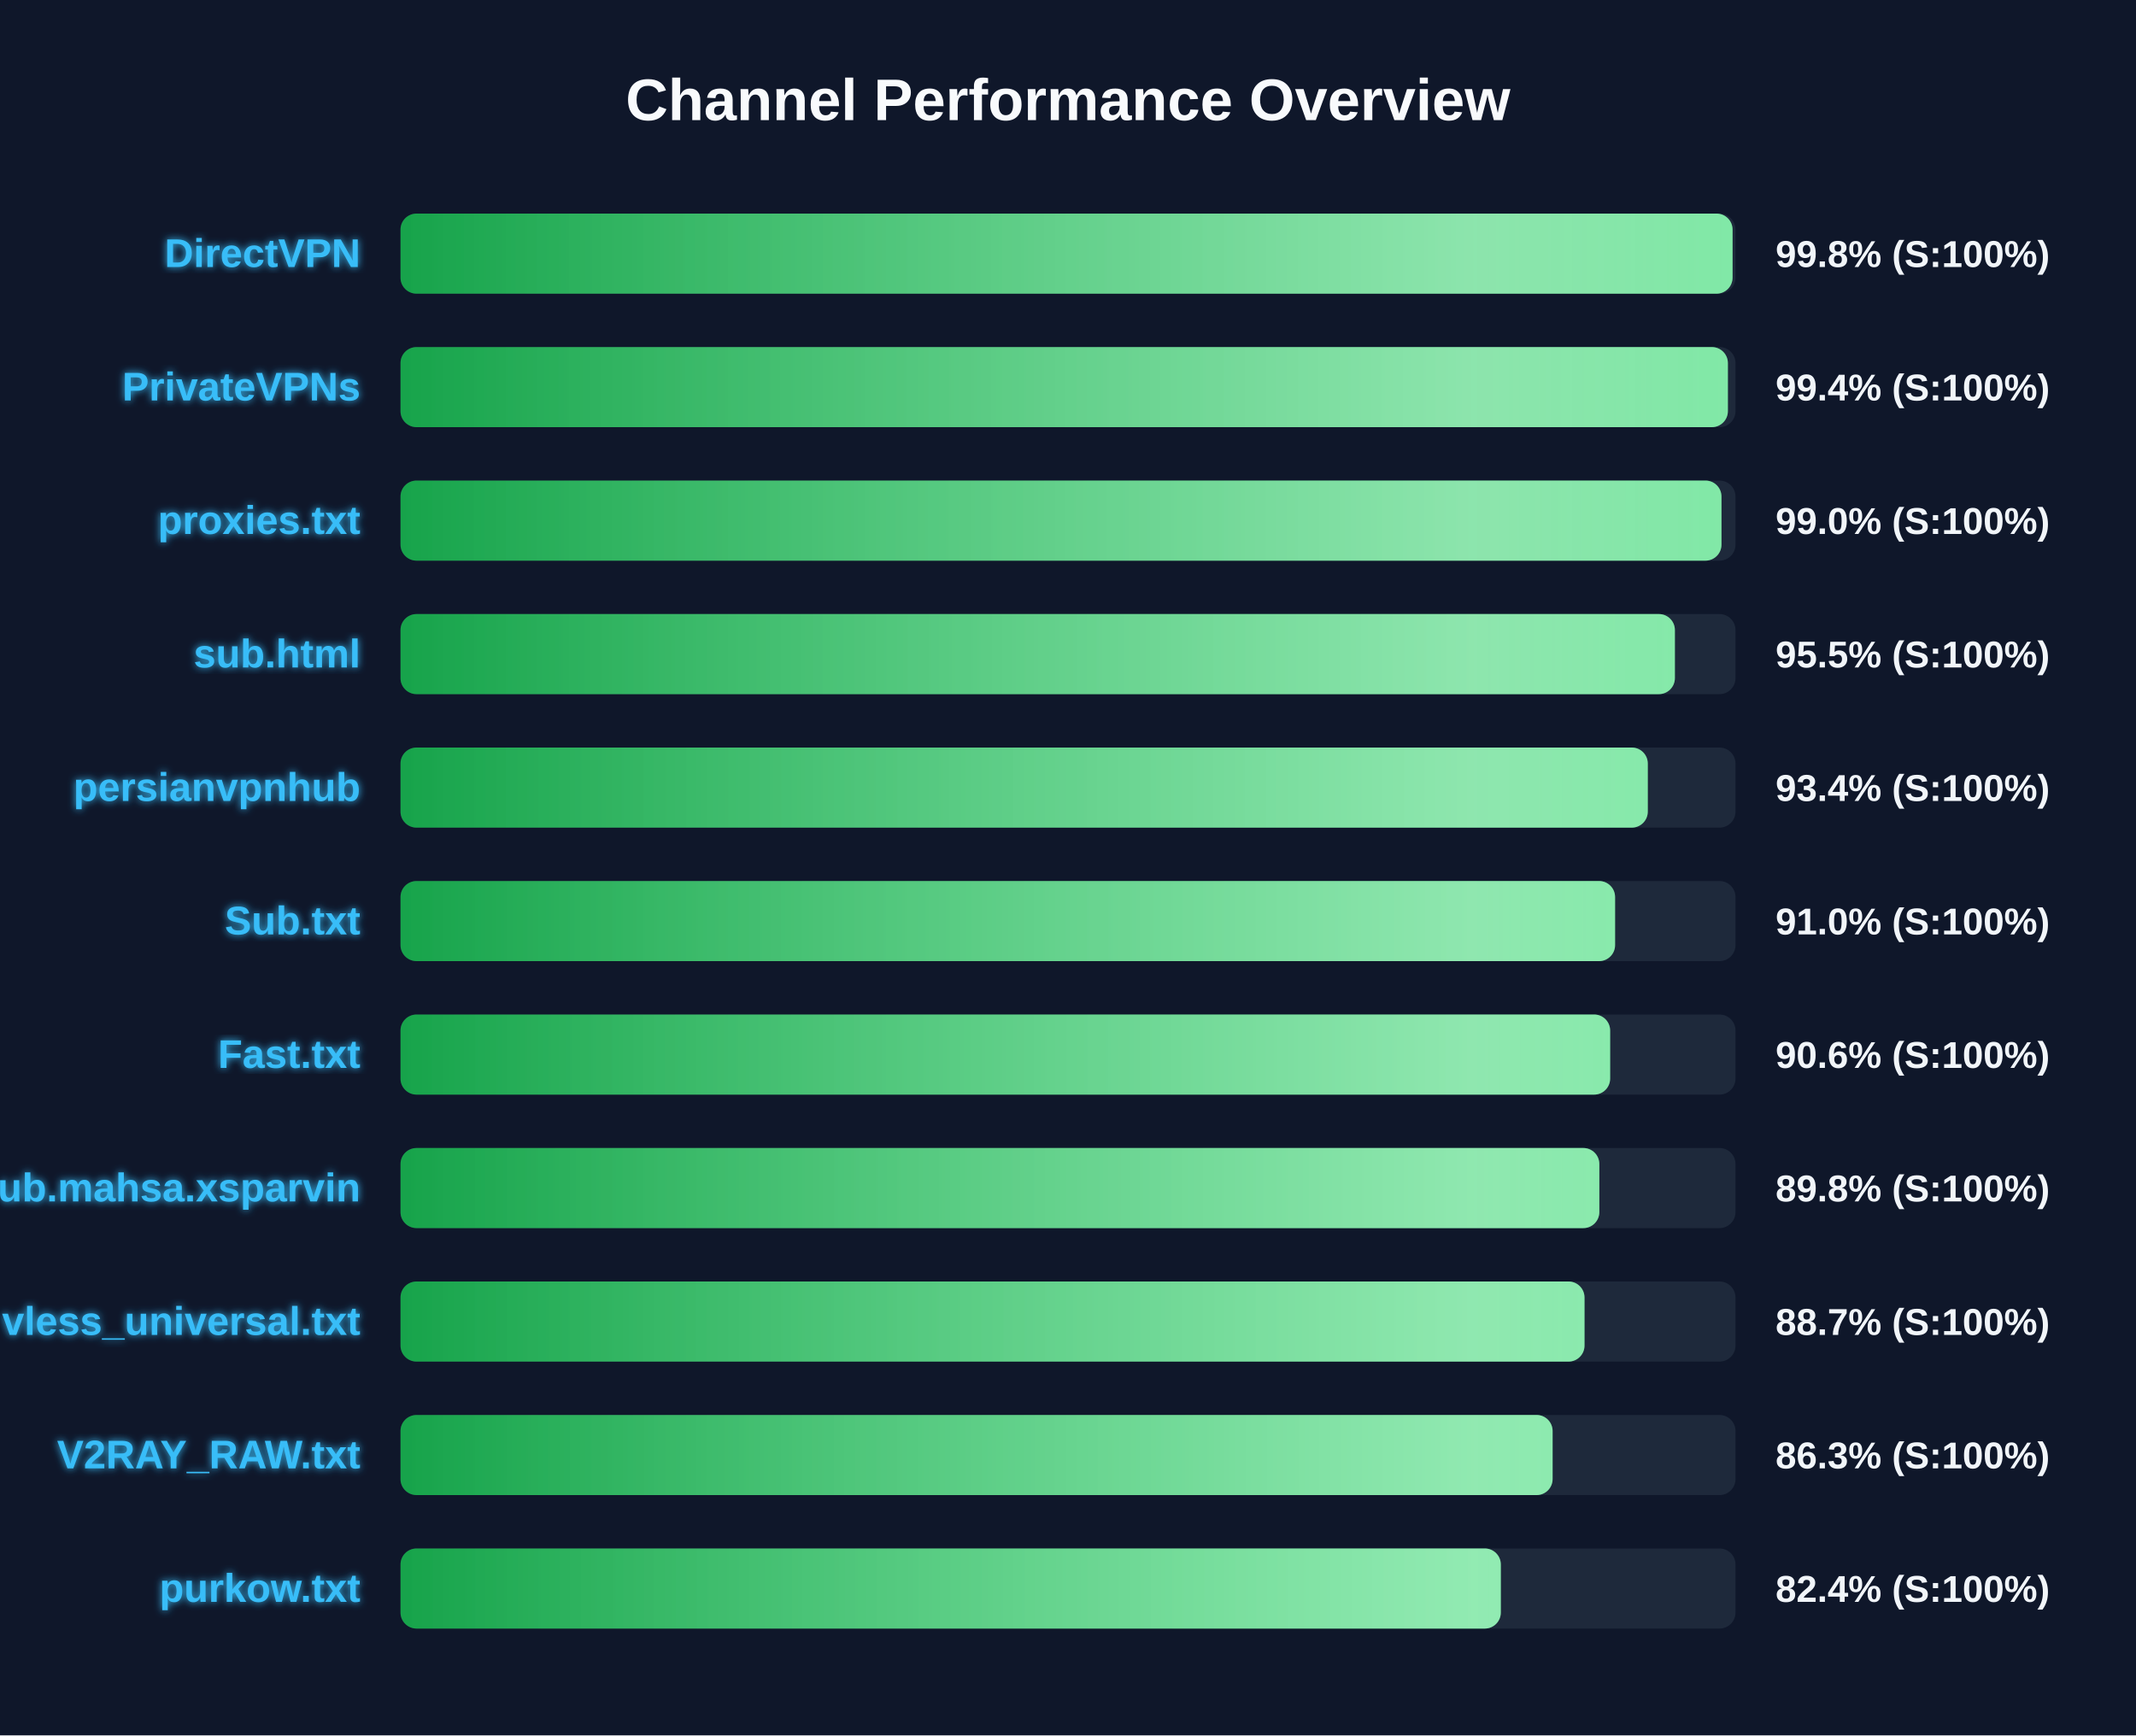
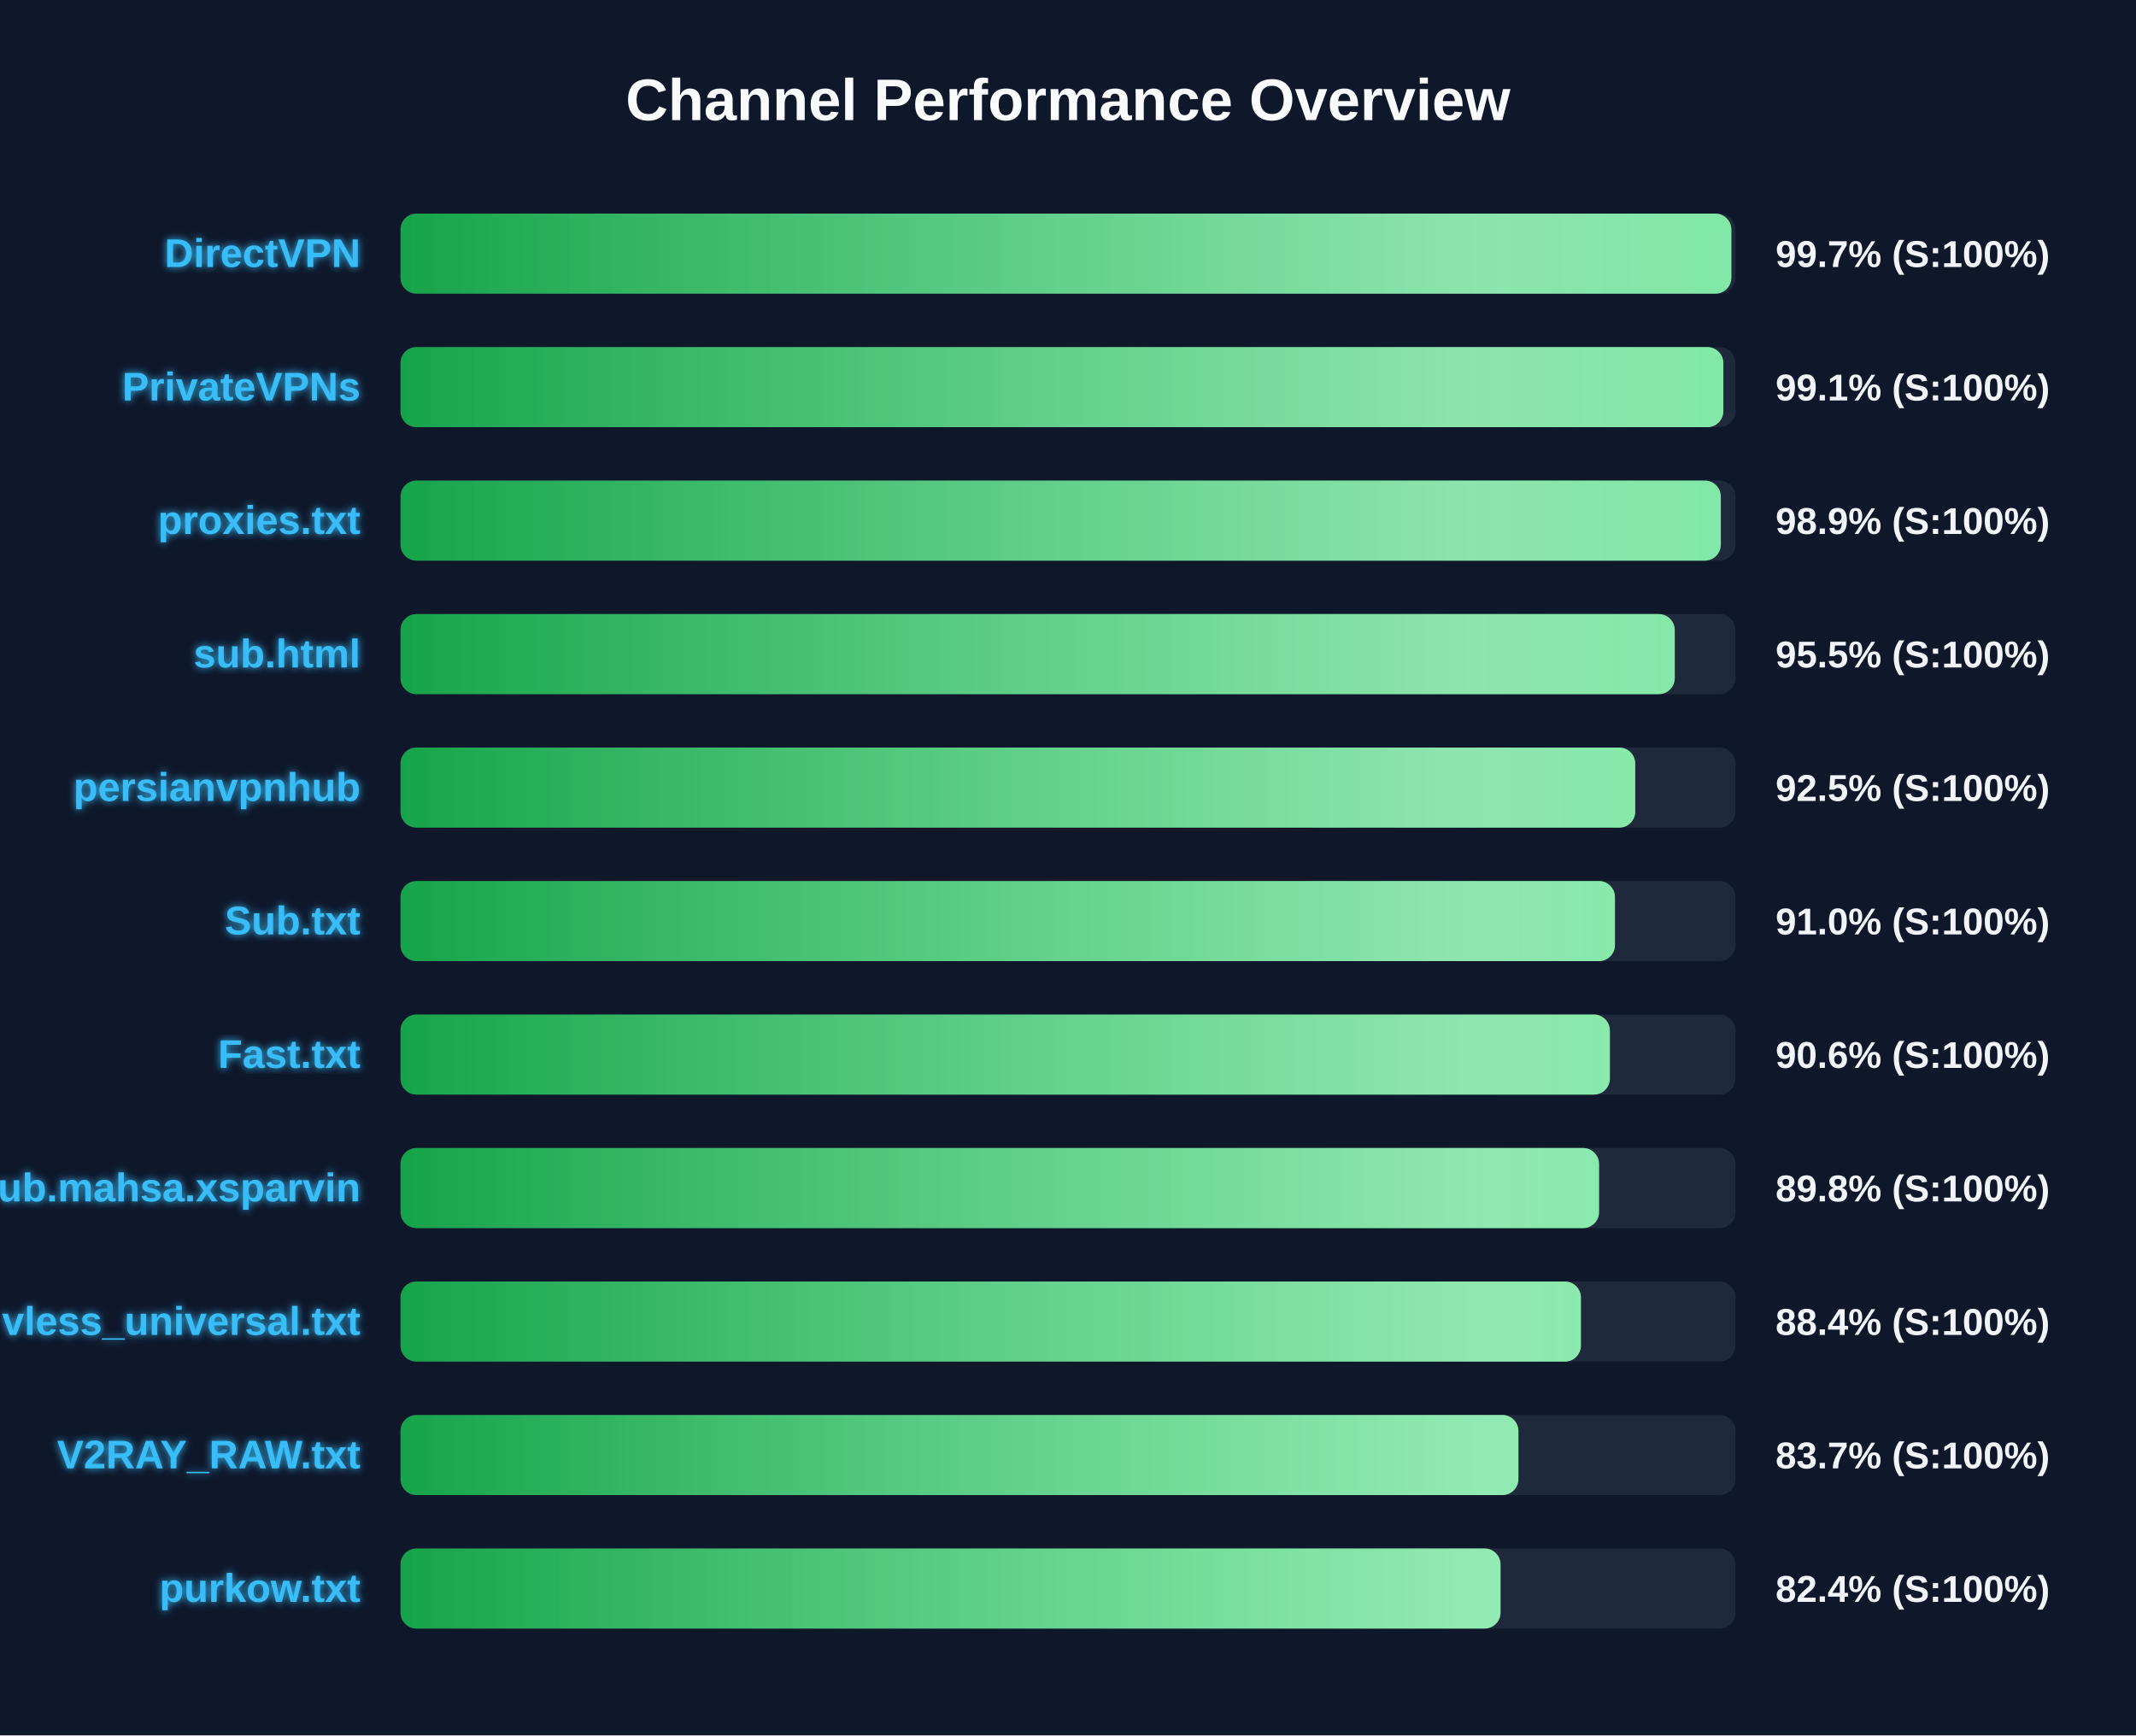
<svg xmlns="http://www.w3.org/2000/svg" width="800" height="650" version="1.1">
  <defs>
    <linearGradient id="grad-green" x1="0%" y1="0%" x2="100%" y2="0%">
      <stop offset="0%" stop-color="#16a34a" />
      <stop offset="100%" stop-color="#4ade80" />
    </linearGradient>
    <linearGradient id="grad-yellow" x1="0%" y1="0%" x2="100%" y2="0%">
      <stop offset="0%" stop-color="#ca8a04" />
      <stop offset="100%" stop-color="#fde047" />
    </linearGradient>
    <linearGradient id="grad-red" x1="0%" y1="0%" x2="100%" y2="0%">
      <stop offset="0%" stop-color="#dc2626" />
      <stop offset="100%" stop-color="#f87171" />
    </linearGradient>
    <linearGradient id="shimmer" x1="0%" y1="0%" x2="100%" y2="0%">
      <stop offset="0%" stop-color="rgba(255,255,255,0)" />
      <stop offset="50%" stop-color="rgba(255,255,255,0.4)" />
      <stop offset="100%" stop-color="rgba(255,255,255,0)" />
    </linearGradient>
    <filter id="glow" x="-20%" y="-20%" width="140%" height="140%">
      <feGaussianBlur stdDeviation="1.5" result="blur" />
      <feComposite in="SourceGraphic" in2="blur" operator="over" />
    </filter>
  </defs>
  <style>
        .bg-rect { fill: #0f172a; }
        .title { font: bold 22px 'Segoe UI', Arial, sans-serif; fill: #f8fafc; }
        .row { font: bold 15px 'Segoe UI', Arial, sans-serif; fill: #38bdf8; filter: url(#glow); }
        .score { font: bold 14px 'Segoe UI', Arial, sans-serif; fill: #f1f5f9; }
        @keyframes shimmer-anim {
            0% { transform: translateX(-100%); }
            100% { transform: translateX(200%); }
        }
        .shimmer-rect {
            animation: shimmer-anim 2.5s infinite linear;
        }
    </style>
  <rect width="100%" height="100%" class="bg-rect" />
  <text x="400" y="45" text-anchor="middle" class="title">Channel Performance Overview</text>
  <rect x="150" y="80" width="500" height="30" fill="#1e293b" rx="6" />
  <clipPath id="clip-0">
-     <rect x="150" y="80" width="498.9" height="30" rx="6" />
+     <rect x="150" y="80" width="498.45" height="30" rx="6" />
  </clipPath>
-   <rect x="150" y="80" width="498.9" height="30" fill="url(#grad-green)" rx="6" />
+   <rect x="150" y="80" width="498.45" height="30" fill="url(#grad-green)" rx="6" />
  <g clip-path="url(#clip-0)">
    <rect x="150" y="80" width="100%" height="30" fill="url(#shimmer)" class="shimmer-rect" />
  </g>
  <text x="135" y="100" text-anchor="end" class="row">DirectVPN</text>
-   <text x="665" y="100" text-anchor="start" class="score">99.8% (S:100%)</text>
+   <text x="665" y="100" text-anchor="start" class="score">99.7% (S:100%)</text>
  <rect x="150" y="130" width="500" height="30" fill="#1e293b" rx="6" />
  <clipPath id="clip-1">
-     <rect x="150" y="130" width="497.15" height="30" rx="6" />
+     <rect x="150" y="130" width="495.45" height="30" rx="6" />
  </clipPath>
-   <rect x="150" y="130" width="497.15" height="30" fill="url(#grad-green)" rx="6" />
+   <rect x="150" y="130" width="495.45" height="30" fill="url(#grad-green)" rx="6" />
  <g clip-path="url(#clip-1)">
    <rect x="150" y="130" width="100%" height="30" fill="url(#shimmer)" class="shimmer-rect" />
  </g>
  <text x="135" y="150" text-anchor="end" class="row">PrivateVPNs</text>
-   <text x="665" y="150" text-anchor="start" class="score">99.4% (S:100%)</text>
+   <text x="665" y="150" text-anchor="start" class="score">99.1% (S:100%)</text>
  <rect x="150" y="180" width="500" height="30" fill="#1e293b" rx="6" />
  <clipPath id="clip-2">
-     <rect x="150" y="180" width="494.75" height="30" rx="6" />
+     <rect x="150" y="180" width="494.5" height="30" rx="6" />
  </clipPath>
-   <rect x="150" y="180" width="494.75" height="30" fill="url(#grad-green)" rx="6" />
+   <rect x="150" y="180" width="494.5" height="30" fill="url(#grad-green)" rx="6" />
  <g clip-path="url(#clip-2)">
    <rect x="150" y="180" width="100%" height="30" fill="url(#shimmer)" class="shimmer-rect" />
  </g>
  <text x="135" y="200" text-anchor="end" class="row">proxies.txt</text>
-   <text x="665" y="200" text-anchor="start" class="score">99.0% (S:100%)</text>
+   <text x="665" y="200" text-anchor="start" class="score">98.9% (S:100%)</text>
  <rect x="150" y="230" width="500" height="30" fill="#1e293b" rx="6" />
  <clipPath id="clip-3">
-     <rect x="150" y="230" width="477.3" height="30" rx="6" />
+     <rect x="150" y="230" width="477.25" height="30" rx="6" />
  </clipPath>
-   <rect x="150" y="230" width="477.3" height="30" fill="url(#grad-green)" rx="6" />
+   <rect x="150" y="230" width="477.25" height="30" fill="url(#grad-green)" rx="6" />
  <g clip-path="url(#clip-3)">
    <rect x="150" y="230" width="100%" height="30" fill="url(#shimmer)" class="shimmer-rect" />
  </g>
  <text x="135" y="250" text-anchor="end" class="row">sub.html</text>
  <text x="665" y="250" text-anchor="start" class="score">95.5% (S:100%)</text>
  <rect x="150" y="280" width="500" height="30" fill="#1e293b" rx="6" />
  <clipPath id="clip-4">
-     <rect x="150" y="280" width="467.15" height="30" rx="6" />
+     <rect x="150" y="280" width="462.45" height="30" rx="6" />
  </clipPath>
-   <rect x="150" y="280" width="467.15" height="30" fill="url(#grad-green)" rx="6" />
+   <rect x="150" y="280" width="462.45" height="30" fill="url(#grad-green)" rx="6" />
  <g clip-path="url(#clip-4)">
    <rect x="150" y="280" width="100%" height="30" fill="url(#shimmer)" class="shimmer-rect" />
  </g>
  <text x="135" y="300" text-anchor="end" class="row">persianvpnhub</text>
-   <text x="665" y="300" text-anchor="start" class="score">93.4% (S:100%)</text>
+   <text x="665" y="300" text-anchor="start" class="score">92.5% (S:100%)</text>
  <rect x="150" y="330" width="500" height="30" fill="#1e293b" rx="6" />
  <clipPath id="clip-5">
-     <rect x="150" y="330" width="454.9" height="30" rx="6" />
+     <rect x="150" y="330" width="454.85" height="30" rx="6" />
  </clipPath>
-   <rect x="150" y="330" width="454.9" height="30" fill="url(#grad-green)" rx="6" />
+   <rect x="150" y="330" width="454.85" height="30" fill="url(#grad-green)" rx="6" />
  <g clip-path="url(#clip-5)">
    <rect x="150" y="330" width="100%" height="30" fill="url(#shimmer)" class="shimmer-rect" />
  </g>
  <text x="135" y="350" text-anchor="end" class="row">Sub.txt</text>
  <text x="665" y="350" text-anchor="start" class="score">91.0% (S:100%)</text>
  <rect x="150" y="380" width="500" height="30" fill="#1e293b" rx="6" />
  <clipPath id="clip-6">
-     <rect x="150" y="380" width="453.05" height="30" rx="6" />
+     <rect x="150" y="380" width="452.95" height="30" rx="6" />
  </clipPath>
-   <rect x="150" y="380" width="453.05" height="30" fill="url(#grad-green)" rx="6" />
+   <rect x="150" y="380" width="452.95" height="30" fill="url(#grad-green)" rx="6" />
  <g clip-path="url(#clip-6)">
    <rect x="150" y="380" width="100%" height="30" fill="url(#shimmer)" class="shimmer-rect" />
  </g>
  <text x="135" y="400" text-anchor="end" class="row">Fast.txt</text>
  <text x="665" y="400" text-anchor="start" class="score">90.6% (S:100%)</text>
  <rect x="150" y="430" width="500" height="30" fill="#1e293b" rx="6" />
  <clipPath id="clip-7">
-     <rect x="150" y="430" width="449.0" height="30" rx="6" />
+     <rect x="150" y="430" width="448.9" height="30" rx="6" />
  </clipPath>
-   <rect x="150" y="430" width="449.0" height="30" fill="url(#grad-green)" rx="6" />
+   <rect x="150" y="430" width="448.9" height="30" fill="url(#grad-green)" rx="6" />
  <g clip-path="url(#clip-7)">
    <rect x="150" y="430" width="100%" height="30" fill="url(#shimmer)" class="shimmer-rect" />
  </g>
  <text x="135" y="450" text-anchor="end" class="row">Sub.mahsa.xsparvin</text>
  <text x="665" y="450" text-anchor="start" class="score">89.8% (S:100%)</text>
  <rect x="150" y="480" width="500" height="30" fill="#1e293b" rx="6" />
  <clipPath id="clip-8">
-     <rect x="150" y="480" width="443.45" height="30" rx="6" />
+     <rect x="150" y="480" width="442.1" height="30" rx="6" />
  </clipPath>
-   <rect x="150" y="480" width="443.45" height="30" fill="url(#grad-green)" rx="6" />
+   <rect x="150" y="480" width="442.1" height="30" fill="url(#grad-green)" rx="6" />
  <g clip-path="url(#clip-8)">
    <rect x="150" y="480" width="100%" height="30" fill="url(#shimmer)" class="shimmer-rect" />
  </g>
  <text x="135" y="500" text-anchor="end" class="row">vless_universal.txt</text>
-   <text x="665" y="500" text-anchor="start" class="score">88.7% (S:100%)</text>
+   <text x="665" y="500" text-anchor="start" class="score">88.4% (S:100%)</text>
  <rect x="150" y="530" width="500" height="30" fill="#1e293b" rx="6" />
  <clipPath id="clip-9">
-     <rect x="150" y="530" width="431.5" height="30" rx="6" />
+     <rect x="150" y="530" width="418.7" height="30" rx="6" />
  </clipPath>
-   <rect x="150" y="530" width="431.5" height="30" fill="url(#grad-green)" rx="6" />
+   <rect x="150" y="530" width="418.7" height="30" fill="url(#grad-green)" rx="6" />
  <g clip-path="url(#clip-9)">
    <rect x="150" y="530" width="100%" height="30" fill="url(#shimmer)" class="shimmer-rect" />
  </g>
  <text x="135" y="550" text-anchor="end" class="row">V2RAY_RAW.txt</text>
-   <text x="665" y="550" text-anchor="start" class="score">86.3% (S:100%)</text>
+   <text x="665" y="550" text-anchor="start" class="score">83.7% (S:100%)</text>
  <rect x="150" y="580" width="500" height="30" fill="#1e293b" rx="6" />
  <clipPath id="clip-10">
-     <rect x="150" y="580" width="412.1" height="30" rx="6" />
+     <rect x="150" y="580" width="412.0" height="30" rx="6" />
  </clipPath>
-   <rect x="150" y="580" width="412.1" height="30" fill="url(#grad-green)" rx="6" />
+   <rect x="150" y="580" width="412.0" height="30" fill="url(#grad-green)" rx="6" />
  <g clip-path="url(#clip-10)">
    <rect x="150" y="580" width="100%" height="30" fill="url(#shimmer)" class="shimmer-rect" />
  </g>
  <text x="135" y="600" text-anchor="end" class="row">purkow.txt</text>
  <text x="665" y="600" text-anchor="start" class="score">82.4% (S:100%)</text>
</svg>
